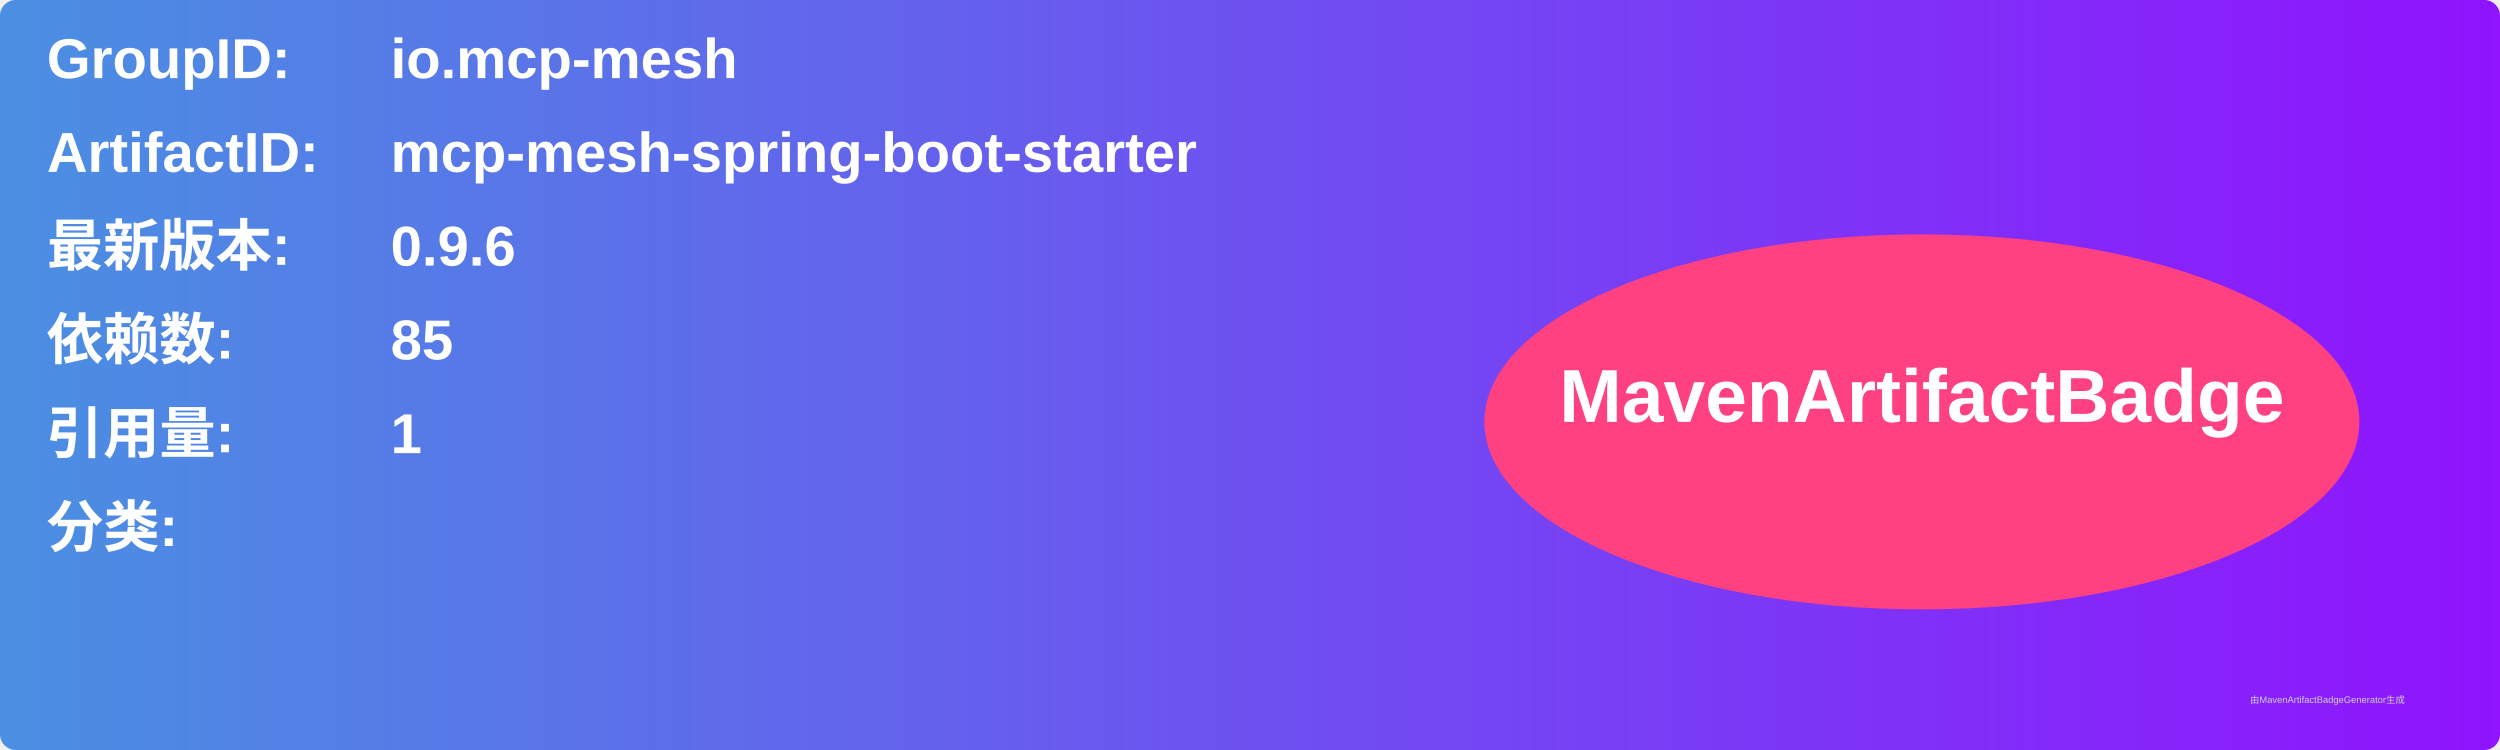
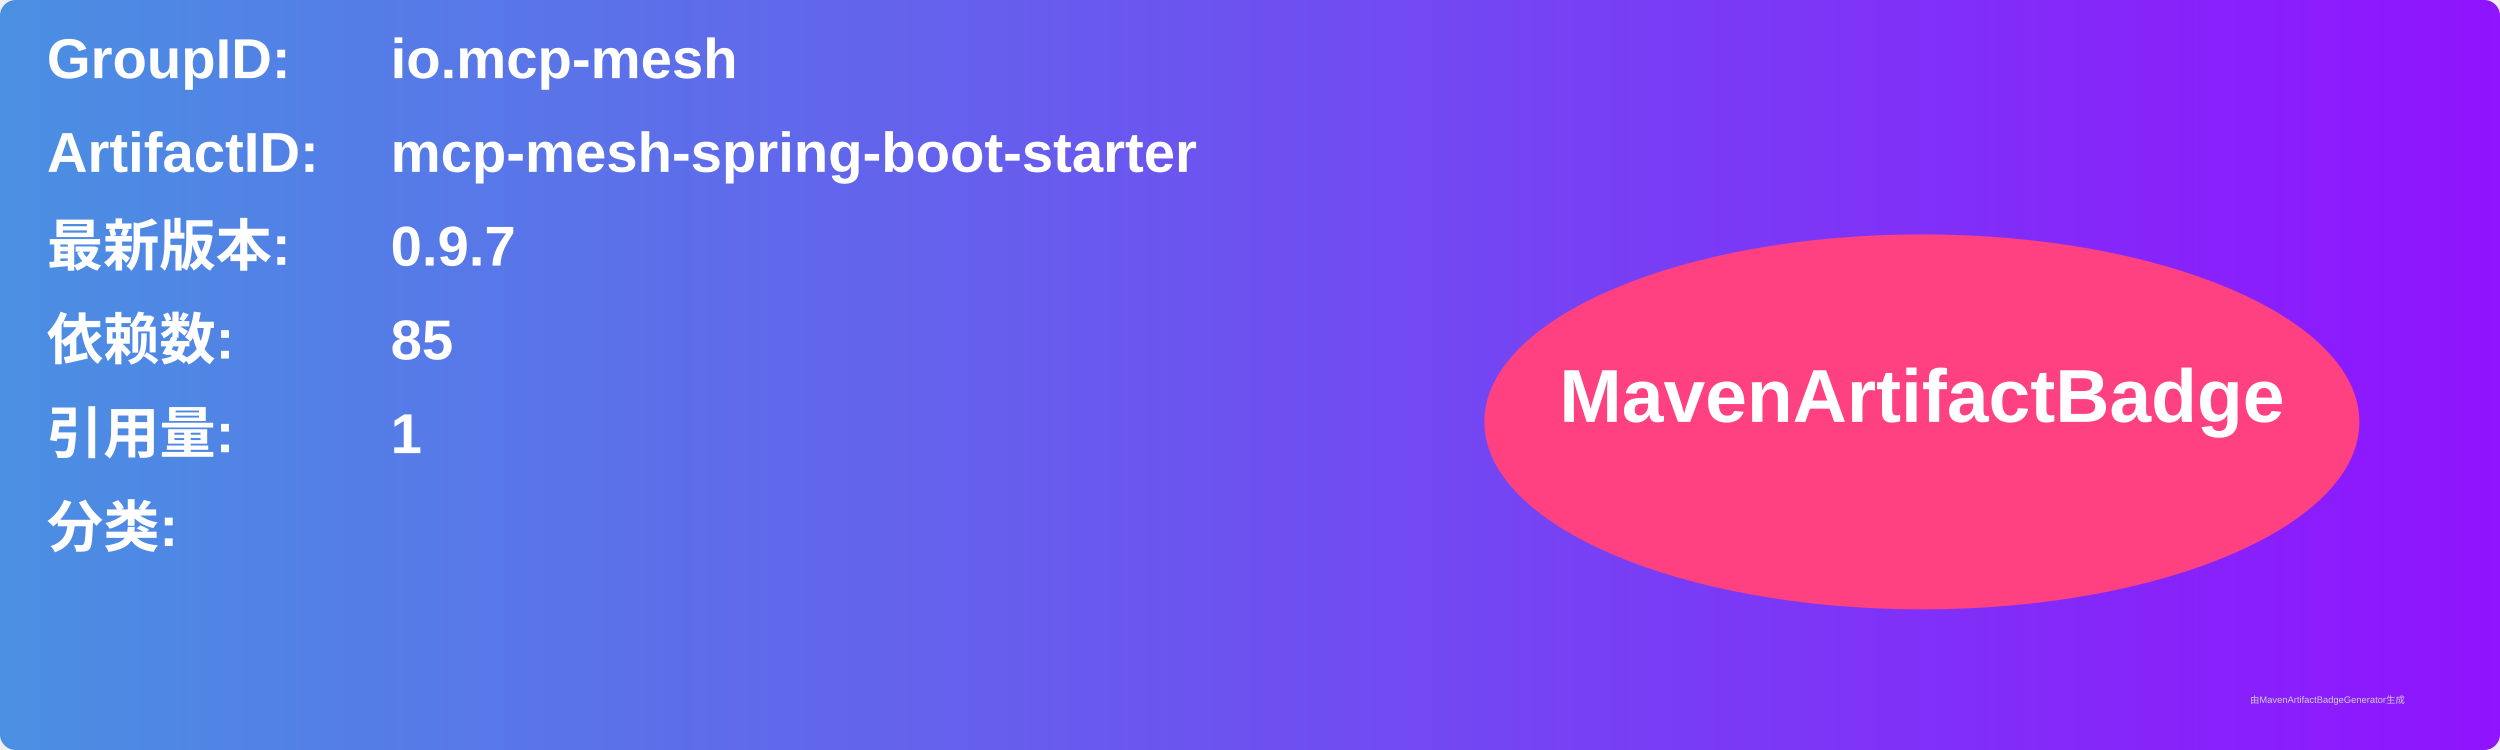
<svg xmlns="http://www.w3.org/2000/svg" width="800" height="240" viewBox="0 0 800 240">
  <linearGradient id="grad" x1="0%" y1="0%" x2="100%" y2="0%">
    <stop offset="0%" stop-color="#4a90e2" />
    <stop offset="100%" stop-color="#9013fe" />
  </linearGradient>
  <rect width="100%" height="100%" rx="5" ry="5" fill="url(#grad)" />
  <g transform="translate(15, 15)">
    <text x="0" y="10" font-family="Arial" font-size="18" fill="white" font-weight="bold" width="260">GroupID:</text>
    <text x="110" y="10" font-family="Arial" font-size="18" fill="white" font-weight="bold" width="460">io.mcp-mesh</text>
    <text x="0" y="40" font-family="Arial" font-size="18" fill="white" font-weight="bold" width="260">ArtifactID:</text>
    <text x="110" y="40" font-family="Arial" font-size="18" fill="white" font-weight="bold" width="460">mcp-mesh-spring-boot-starter</text>
    <text x="0" y="70" font-family="Arial" font-size="18" fill="white" font-weight="bold">最新版本:</text>
    <text x="110" y="70" font-family="Arial" font-size="18" fill="white" font-weight="bold">
-       <tspan font-weight="bold">0.9.6</tspan>
+       <tspan font-weight="bold">0.9.7</tspan>
    </text>
    <text x="0" y="100" font-family="Arial" font-size="18" fill="white" font-weight="bold">依赖数: </text>
    <text x="110" y="100" font-family="Arial" font-size="18" fill="white">
      <tspan font-weight="bold">85</tspan>
    </text>
    <text x="0" y="130" font-family="Arial" font-size="18" fill="white" font-weight="bold">引用量: </text>
    <text x="110" y="130" font-family="Arial" font-size="18" fill="white">
      <tspan font-weight="bold">1</tspan>
    </text>
    <text x="0" y="160" font-family="Arial" font-size="18" fill="white" font-weight="bold">分类:</text>
    <text x="10" y="190" font-family="Arial" font-size="10" fill="white">
      <tspan font-weight="bold" />
    </text>
    <ellipse cx="600" cy="120" rx="140" ry="60" fill="#ff4081" />
    <text x="600" y="120" text-anchor="middle" font-family="Arial" font-size="24" fill="white" font-weight="bold">MavenArtifactBadge</text>
  </g>
  <text x="720" y="225" font-family="Arial" font-size="3" fill="#d0d0d0">由MavenArtifactBadgeGenerator生成</text>
</svg>
